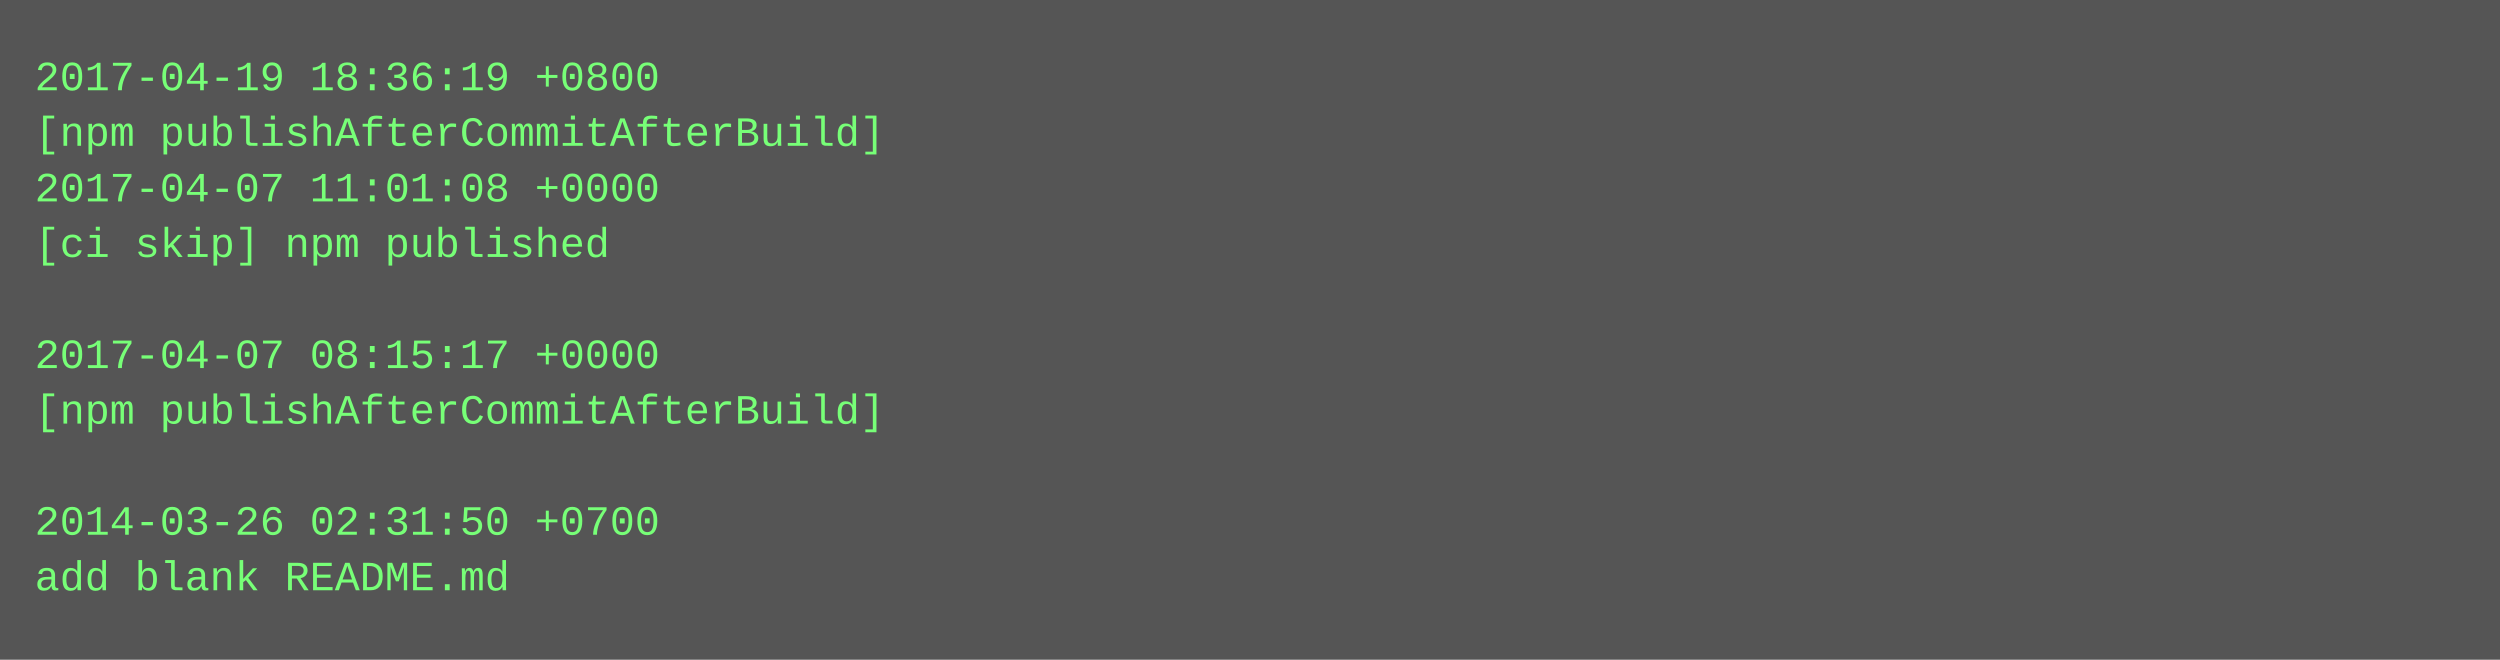
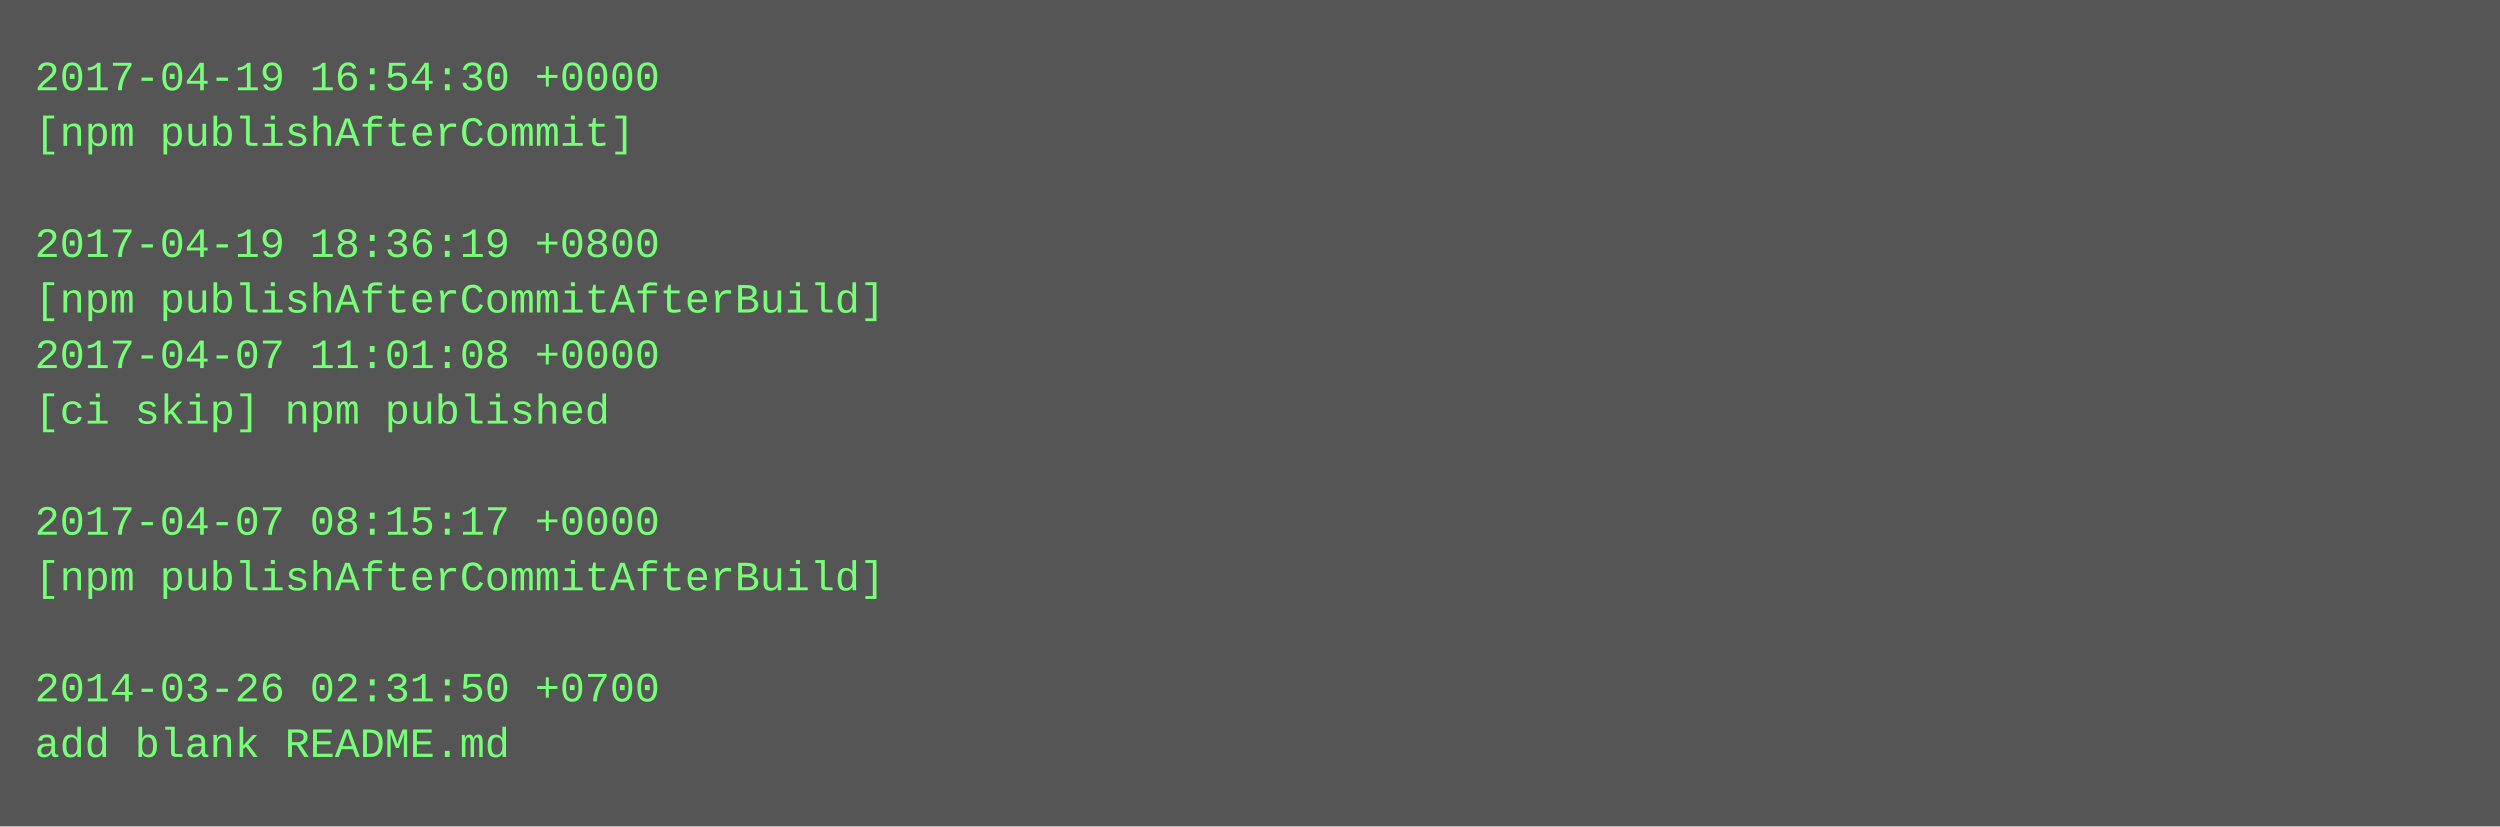
- <svg xmlns="http://www.w3.org/2000/svg" height="190" width="720">
-   <rect height="190" fill="#555" width="720" />
+ <svg xmlns="http://www.w3.org/2000/svg" height="238" width="720">
+   <rect height="238" fill="#555" width="720" />
  <text fill="#7f7" font-family="Courier New" font-size="12" xml:space="preserve">
-     <tspan x="10" y="26">2017-04-19 18:36:19 +0800</tspan>
-     <tspan x="10" y="42">[npm publishAfterCommitAfterBuild]</tspan>
-     <tspan x="10" y="58">2017-04-07 11:01:08 +0000</tspan>
-     <tspan x="10" y="74">[ci skip] npm published</tspan>
-     <tspan x="10" y="90" />
-     <tspan x="10" y="106">2017-04-07 08:15:17 +0000</tspan>
-     <tspan x="10" y="122">[npm publishAfterCommitAfterBuild]</tspan>
+     <tspan x="10" y="26">2017-04-19 16:54:30 +0000</tspan>
+     <tspan x="10" y="42">[npm publishAfterCommit]</tspan>
+     <tspan x="10" y="58" />
+     <tspan x="10" y="74">2017-04-19 18:36:19 +0800</tspan>
+     <tspan x="10" y="90">[npm publishAfterCommitAfterBuild]</tspan>
+     <tspan x="10" y="106">2017-04-07 11:01:08 +0000</tspan>
+     <tspan x="10" y="122">[ci skip] npm published</tspan>
    <tspan x="10" y="138" />
-     <tspan x="10" y="154">2014-03-26 02:31:50 +0700</tspan>
-     <tspan x="10" y="170">add blank README.md</tspan>
+     <tspan x="10" y="154">2017-04-07 08:15:17 +0000</tspan>
+     <tspan x="10" y="170">[npm publishAfterCommitAfterBuild]</tspan>
+     <tspan x="10" y="186" />
+     <tspan x="10" y="202">2014-03-26 02:31:50 +0700</tspan>
+     <tspan x="10" y="218">add blank README.md</tspan>
  </text>
</svg>
